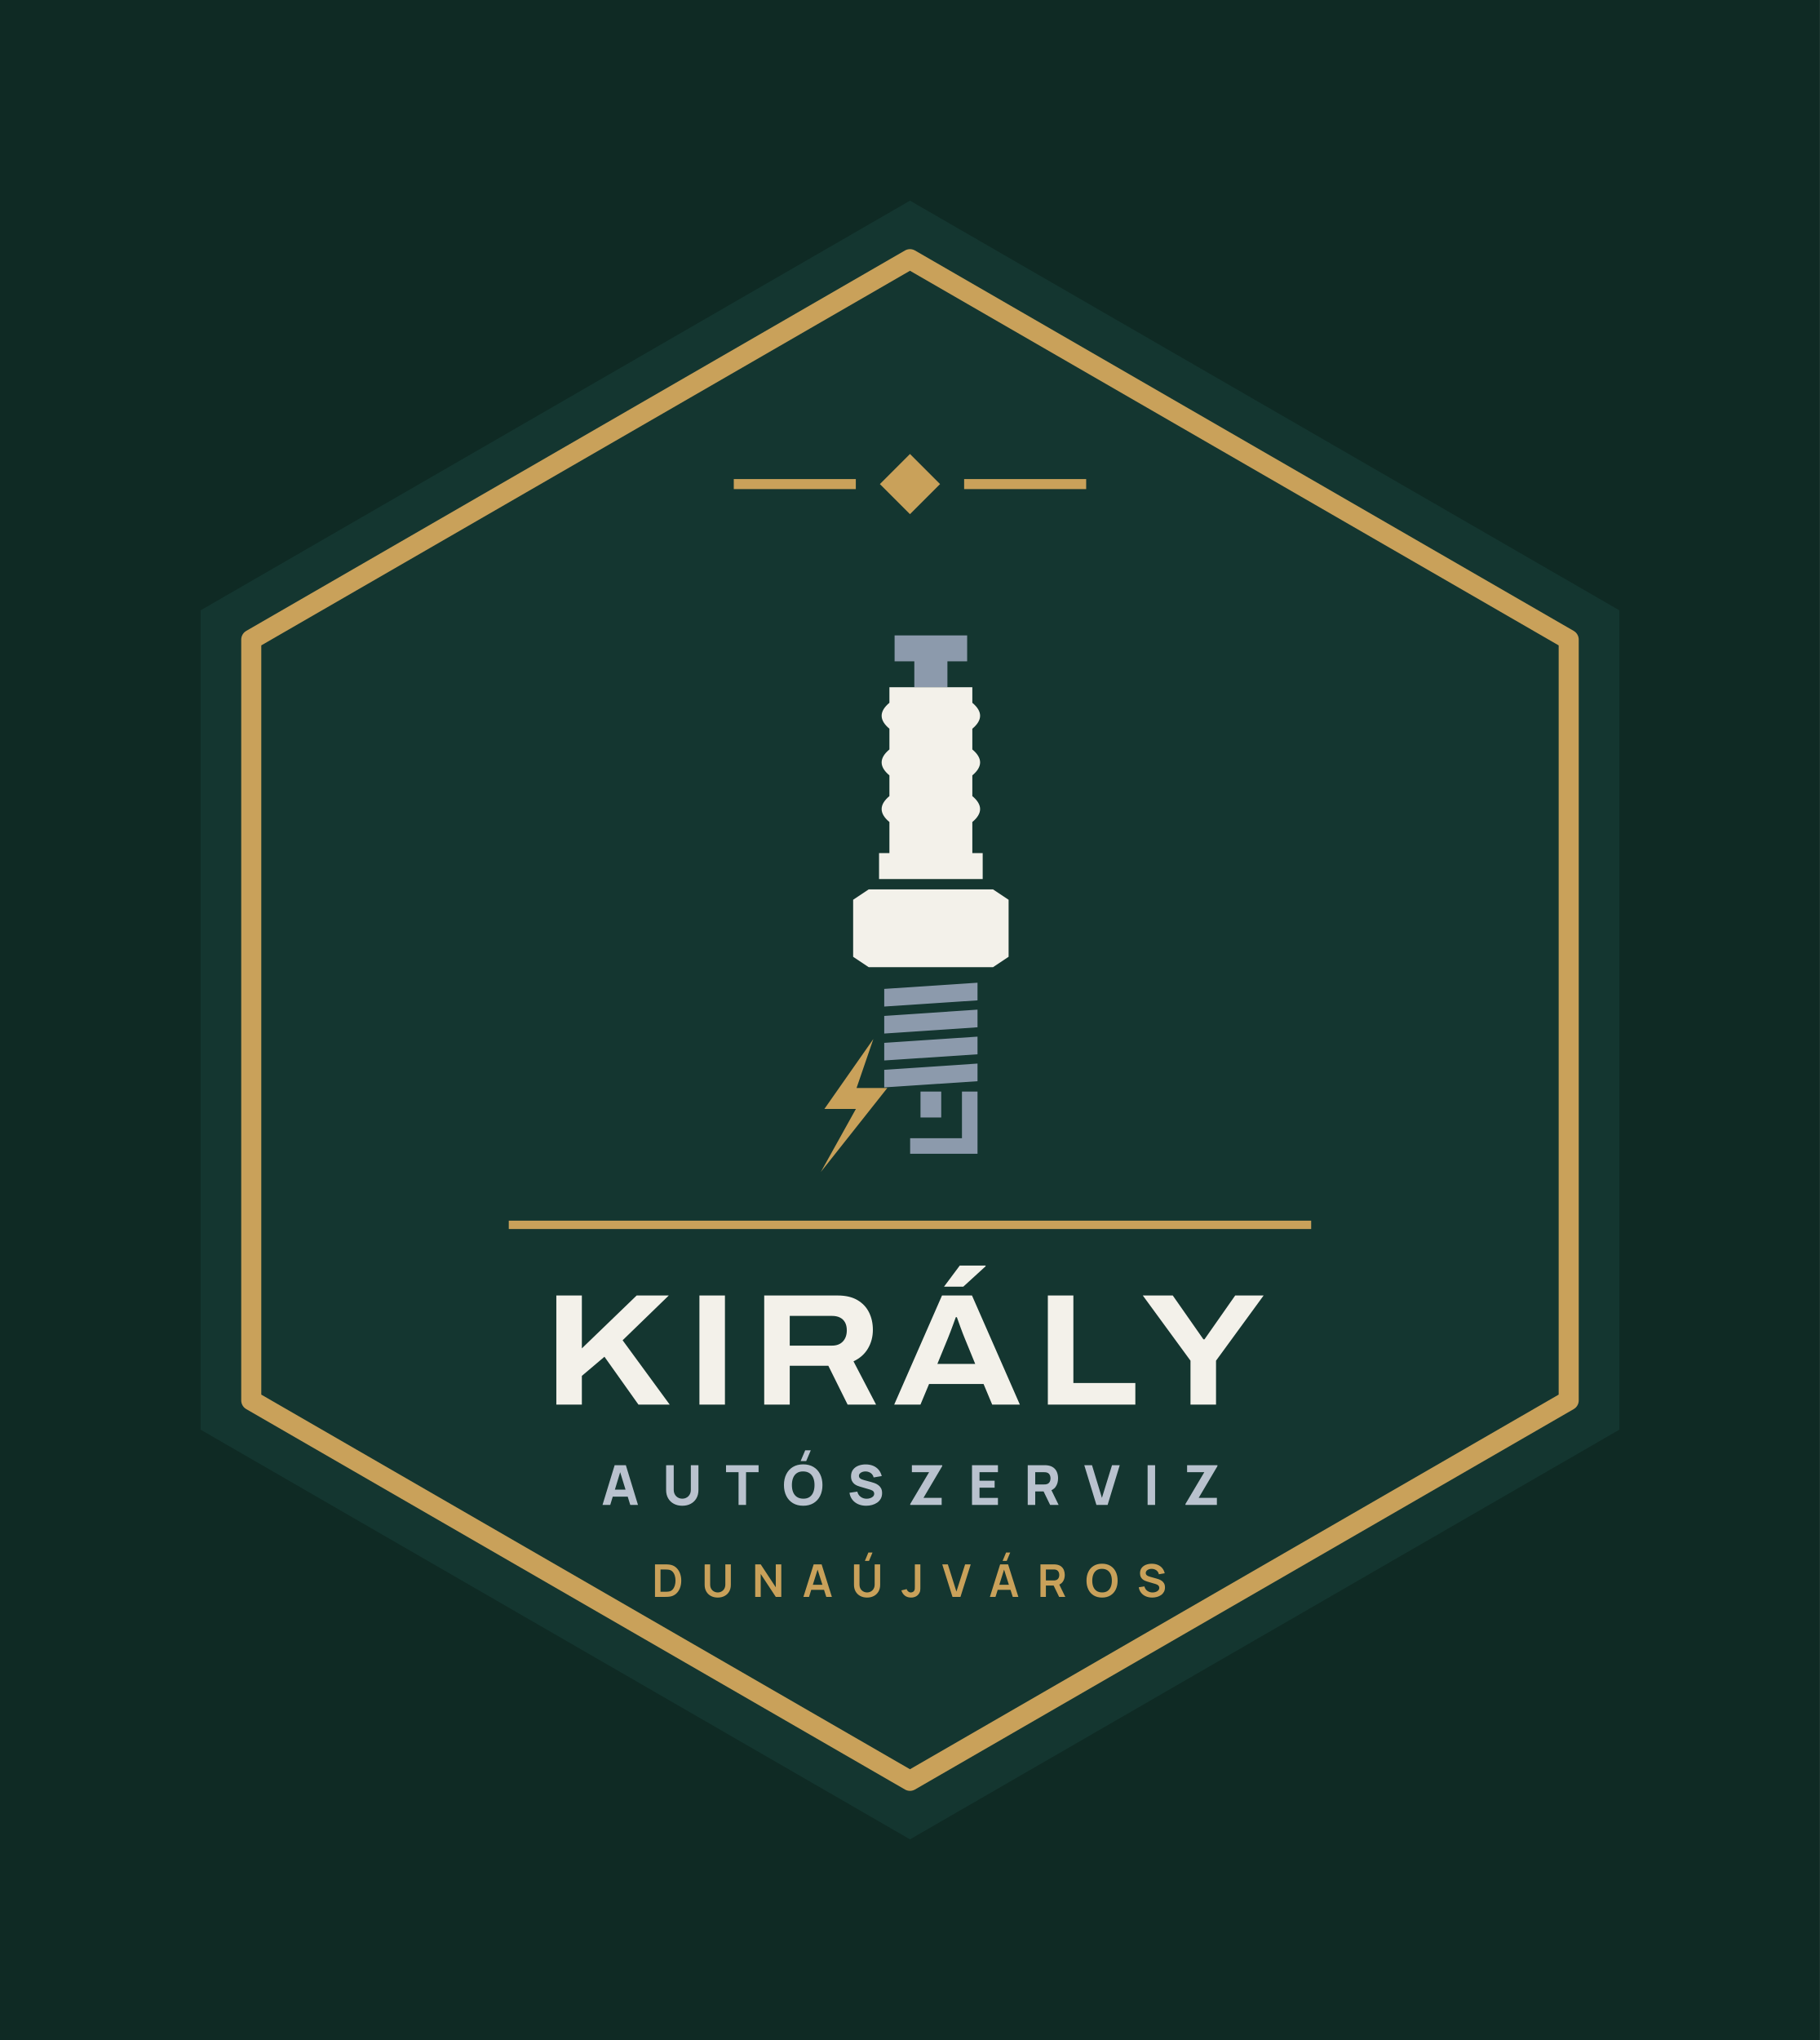
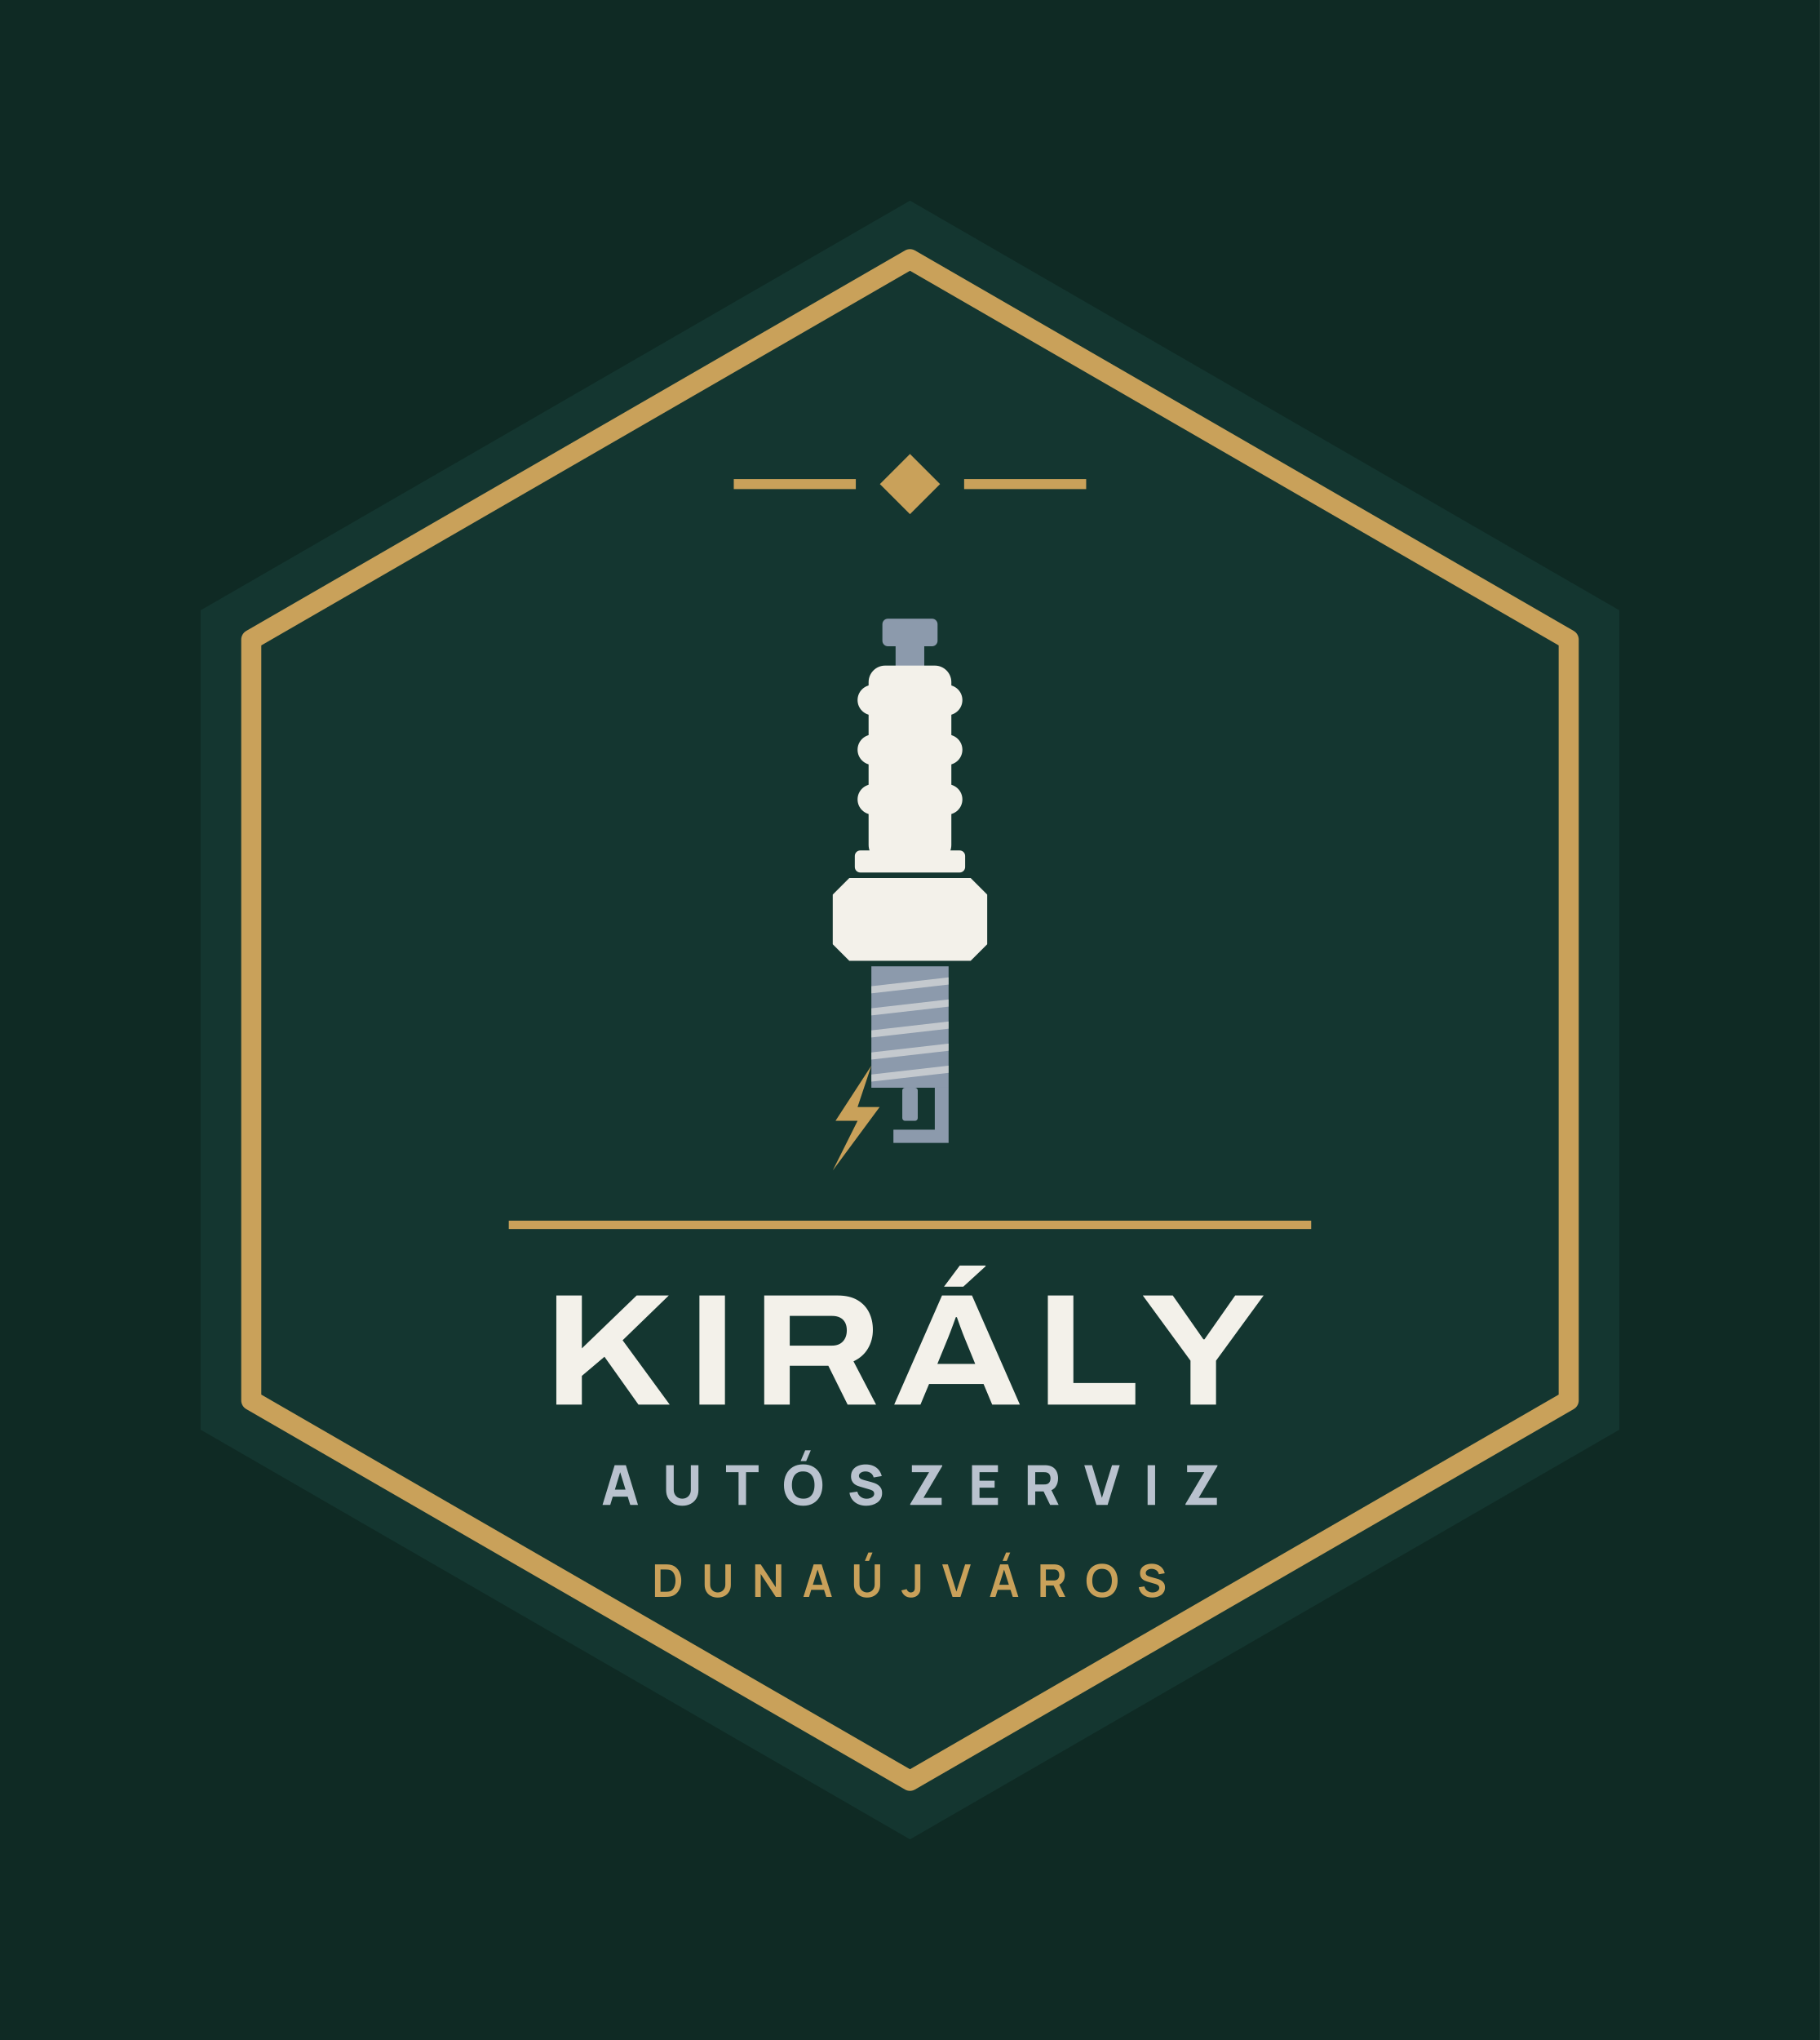
<svg xmlns="http://www.w3.org/2000/svg" viewBox="-8.87 -22 217.74 244" width="870.96" height="976">
  <rect x="-8.87" y="-22" width="217.74" height="244" fill="#0F2A24" />
  <path d="M100 2 L184.87 51 L184.87 149 L100 198 L15.13 149 L15.13 51Z" fill="#143630" />
  <path d="M100 9 L178.81 54.5 L178.81 145.5 L100 191 L21.19 145.5 L21.19 54.5Z" fill="none" stroke="#C9A15A" stroke-width="2.4" stroke-linejoin="round" />
  <path d="M100 32.3 L103.6 35.9 L100 39.5 L96.4 35.9Z" fill="#C9A15A" />
  <rect x="78.92" y="35.3" width="14.6" height="1.2" fill="#C9A15A" />
  <rect x="106.48" y="35.3" width="14.6" height="1.2" fill="#C9A15A" />
-   <path d="M98.16 54H106.84V57.1H104.48V60.2H100.52V57.1H98.16Z" fill="#8C9AAC" />
-   <path d="M97.54 60.2H107.46V62.06Q109.32 63.61 107.46 65.16V67.64Q109.32 69.19 107.46 70.74V73.22Q109.32 74.77 107.46 76.32V80.04H108.7V83.14H96.3V80.04H97.54V76.32Q95.68 74.77 97.54 73.22V70.74Q95.68 69.19 97.54 67.64V65.16Q95.68 63.61 97.54 62.06Z" fill="#F3F1EA" />
-   <path d="M93.2 85.62L95.06 84.38H109.94L111.8 85.62V92.44L109.94 93.68H95.06L93.2 92.44Z" fill="#F3F1EA" />
-   <path d="M96.92 96.28L108.08 95.54V97.65L96.92 98.39Z" fill="#8C9AAC" />
-   <path d="M96.92 99.51L108.08 98.76V100.87L96.92 101.62Z" fill="#8C9AAC" />
-   <path d="M96.92 102.73L108.08 101.99V104.1L96.92 104.84Z" fill="#8C9AAC" />
-   <path d="M96.92 105.96L108.08 105.21V107.32L96.92 108.06Z" fill="#8C9AAC" />
-   <rect x="101.26" y="108.56" width="2.48" height="3.1" fill="#8C9AAC" />
-   <path d="M106.22 108.56H108.08V116H100.02V114.14H106.22Z" fill="#8C9AAC" />
-   <path d="M95.62 102.27L89.76 110.64H93.53L89.34 118.17L97.29 108.13H93.61Z" fill="#C9A15A" />
+   <rect x="96.70" y="52.00" width="6.60" height="3.30" rx="0.66" fill="#8C9AAC" />
+   <rect x="98.28" y="54.97" width="3.43" height="2.97" rx="0.00" fill="#8C9AAC" />
+   <rect x="95.05" y="57.61" width="9.90" height="23.43" rx="1.98" fill="#F3F1EA" />
+   <rect x="93.73" y="59.92" width="12.54" height="3.63" rx="1.82" fill="#F3F1EA" />
+   <rect x="93.73" y="65.86" width="12.54" height="3.63" rx="1.82" fill="#F3F1EA" />
+   <rect x="93.73" y="71.80" width="12.54" height="3.63" rx="1.82" fill="#F3F1EA" />
+   <rect x="93.40" y="79.72" width="13.20" height="2.64" rx="0.66" fill="#F3F1EA" />
+   <path d="M90.76 85.00L92.74 83.02H107.26L109.24 85.00V90.94L107.26 92.92H92.74L90.76 90.94Z" fill="#F3F1EA" />
+   <rect x="95.38" y="93.58" width="9.24" height="14.52" rx="0.00" fill="#8C9AAC" />
+   <path d="M95.38 95.96L104.62 94.90V95.76L95.38 96.81Z" fill="#F3F1EA" opacity=".55" />
+   <path d="M95.38 98.60L104.62 97.54V98.40L95.38 99.45Z" fill="#F3F1EA" opacity=".55" />
+   <path d="M95.38 101.24L104.62 100.18V101.04L95.38 102.09Z" fill="#F3F1EA" opacity=".55" />
+   <path d="M95.38 103.88L104.62 102.82V103.68L95.38 104.73Z" fill="#F3F1EA" opacity=".55" />
+   <path d="M95.38 106.52L104.62 105.46V106.32L95.38 107.37Z" fill="#F3F1EA" opacity=".55" />
+   <rect x="99.08" y="108.10" width="1.85" height="3.96" rx="0.33" fill="#8C9AAC" />
+   <path d="M102.97 108.10H104.62V114.70H98.02V113.12H102.97Z" fill="#8C9AAC" />
+   <path d="M95.38 105.46L91.09 112.06H93.73L90.76 118.00L96.37 110.41H93.73Z" fill="#C9A15A" />
  <rect x="52" y="124" width="96" height="1" fill="#C9A15A" />
  <path d="M57.69 146.0V132.951H60.744V139.277L67.3 132.951H71.145L65.621 138.306L71.253 146.0H67.513L63.448 140.278L60.744 142.565V146.0ZM74.809 146.0V132.951H77.863V146.0ZM82.561 146.0V132.951H91.342Q92.769 132.951 93.7 133.492Q94.631 134.034 95.096 134.962Q95.561 135.889 95.561 137.057Q95.561 138.289 94.977 139.285Q94.393 140.282 93.243 140.827L95.942 146.0H92.538L90.233 141.357H85.615V146.0ZM85.615 138.947H90.674Q91.508 138.947 91.975 138.448Q92.442 137.949 92.442 137.113Q92.442 136.564 92.236 136.181Q92.029 135.798 91.636 135.595Q91.242 135.392 90.674 135.392H85.615ZM98.113 146.0 103.832 132.951H107.419L113.146 146.0H109.836L108.803 143.533H102.285L101.254 146.0ZM103.277 141.135H107.805L106.534 138.031Q106.453 137.834 106.322 137.497Q106.191 137.161 106.054 136.783Q105.917 136.404 105.796 136.066Q105.674 135.728 105.61 135.547H105.483Q105.352 135.917 105.174 136.397Q104.997 136.876 104.83 137.32Q104.663 137.763 104.548 138.038ZM104.074 131.893 105.954 129.374H109.041L109.054 129.451L106.382 131.893ZM116.495 146.0V132.951H119.549V143.417H126.963V146.0ZM133.561 146.0V140.748L127.855 132.951H131.44L135.105 138.193H135.238L138.909 132.951H142.31L136.616 140.748V146.0Z" fill="#F3F1EA" />
  <path d="M63.215 158.0 64.667 153.248H66.007L67.459 158.0H66.535L65.241 153.809H65.413L64.139 158.0ZM64.086 157.01V156.172H66.594V157.01ZM72.759 158.099Q72.184 158.099 71.749 157.866Q71.313 157.634 71.069 157.211Q70.825 156.789 70.825 156.218V153.255L71.736 153.248V156.211Q71.736 156.446 71.815 156.637Q71.894 156.828 72.034 156.967Q72.174 157.106 72.361 157.18Q72.547 157.254 72.759 157.254Q72.976 157.254 73.163 157.178Q73.349 157.102 73.488 156.964Q73.626 156.825 73.704 156.634Q73.782 156.442 73.782 156.211V153.248H74.692V156.218Q74.692 156.789 74.448 157.211Q74.204 157.634 73.768 157.866Q73.333 158.099 72.759 158.099ZM79.491 158.0V154.086H77.992V153.248H81.886V154.086H80.388V158.0ZM87.585 152.753H86.919L87.467 151.466H88.133ZM87.226 158.099Q86.513 158.099 85.996 157.789Q85.48 157.479 85.201 156.921Q84.922 156.363 84.922 155.624Q84.922 154.885 85.201 154.327Q85.48 153.769 85.996 153.459Q86.513 153.149 87.226 153.149Q87.939 153.149 88.455 153.459Q88.971 153.769 89.25 154.327Q89.529 154.885 89.529 155.624Q89.529 156.363 89.25 156.921Q88.971 157.479 88.455 157.789Q87.939 158.099 87.226 158.099ZM87.226 157.254Q87.678 157.261 87.978 157.06Q88.278 156.858 88.429 156.489Q88.579 156.119 88.579 155.624Q88.579 155.129 88.429 154.766Q88.278 154.403 87.978 154.202Q87.678 154 87.226 153.994Q86.774 153.987 86.473 154.189Q86.173 154.39 86.023 154.759Q85.873 155.129 85.873 155.624Q85.873 156.119 86.023 156.482Q86.173 156.845 86.473 157.046Q86.774 157.248 87.226 157.254ZM94.756 158.099Q94.228 158.099 93.804 157.913Q93.38 157.726 93.108 157.378Q92.836 157.03 92.763 156.548L93.7 156.409Q93.799 156.819 94.11 157.04Q94.42 157.261 94.816 157.261Q95.037 157.261 95.245 157.191Q95.453 157.122 95.586 156.987Q95.72 156.852 95.72 156.654Q95.72 156.581 95.698 156.513Q95.677 156.446 95.628 156.386Q95.578 156.327 95.487 156.274Q95.397 156.221 95.258 156.178L94.024 155.815Q93.885 155.776 93.702 155.703Q93.519 155.631 93.347 155.495Q93.176 155.36 93.062 155.137Q92.948 154.915 92.948 154.575Q92.948 154.096 93.189 153.779Q93.43 153.463 93.832 153.307Q94.235 153.152 94.723 153.156Q95.215 153.162 95.601 153.324Q95.987 153.486 96.248 153.794Q96.509 154.103 96.624 154.548L95.654 154.713Q95.601 154.482 95.459 154.324Q95.317 154.165 95.121 154.083Q94.925 154 94.71 153.994Q94.499 153.987 94.312 154.052Q94.126 154.116 94.009 154.238Q93.892 154.36 93.892 154.528Q93.892 154.684 93.987 154.781Q94.083 154.878 94.228 154.938Q94.374 154.997 94.525 155.037L95.35 155.261Q95.535 155.31 95.76 155.391Q95.984 155.472 96.19 155.616Q96.396 155.759 96.53 155.994Q96.664 156.228 96.664 156.588Q96.664 156.97 96.504 157.256Q96.344 157.541 96.073 157.728Q95.802 157.914 95.461 158.007Q95.119 158.099 94.756 158.099ZM100.03 158.0V157.888L102.287 154.086H100.228V153.248H103.858V153.36L101.614 157.155H103.792V158.0ZM107.422 158.0V153.248H110.524V154.086H108.319V155.103H110.128V155.941H108.319V157.162H110.524V158.0ZM114.088 158.0V153.248H116.094Q116.163 153.248 116.281 153.253Q116.398 153.258 116.49 153.274Q116.916 153.34 117.188 153.555Q117.46 153.769 117.589 154.094Q117.718 154.419 117.718 154.819Q117.718 155.416 117.421 155.84Q117.124 156.264 116.49 156.363L116.094 156.39H114.985V158.0ZM116.767 158.0 115.83 156.066 116.754 155.888 117.784 158.0ZM114.985 155.551H116.055Q116.124 155.551 116.206 155.545Q116.289 155.538 116.358 155.518Q116.54 155.469 116.639 155.352Q116.738 155.235 116.776 155.091Q116.814 154.947 116.814 154.819Q116.814 154.69 116.776 154.547Q116.738 154.403 116.639 154.286Q116.54 154.169 116.358 154.119Q116.289 154.099 116.206 154.093Q116.124 154.086 116.055 154.086H114.985ZM122.305 158.0 120.853 153.248H121.777L122.965 157.155L124.173 153.248H125.097L123.645 158.0ZM128.43 158.0V153.248H129.327V158.0ZM132.957 158.0V157.888L135.214 154.086H133.155V153.248H136.785V153.36L134.541 157.155H136.719V158.0Z" fill="#B9C2CE" />
  <path d="M69.493 169.0V165.112H70.731Q70.781 165.112 70.926 165.115Q71.071 165.117 71.205 165.135Q71.668 165.192 71.987 165.462Q72.306 165.731 72.471 166.146Q72.635 166.561 72.635 167.056Q72.635 167.551 72.471 167.966Q72.306 168.381 71.987 168.651Q71.668 168.92 71.205 168.977Q71.071 168.994 70.926 168.997Q70.78 169.0 70.731 169.0ZM70.154 168.386H70.731Q70.813 168.386 70.939 168.381Q71.064 168.377 71.162 168.358Q71.438 168.305 71.61 168.111Q71.783 167.917 71.865 167.639Q71.947 167.362 71.947 167.056Q71.947 166.739 71.863 166.461Q71.779 166.183 71.605 165.994Q71.431 165.805 71.162 165.754Q71.064 165.733 70.938 165.729Q70.812 165.726 70.731 165.726H70.154ZM77.001 169.081Q76.538 169.081 76.185 168.892Q75.832 168.703 75.634 168.361Q75.435 168.018 75.435 167.556V165.116L76.094 165.112V167.538Q76.094 167.758 76.168 167.931Q76.243 168.103 76.37 168.224Q76.498 168.344 76.661 168.406Q76.825 168.469 77.001 168.469Q77.182 168.469 77.346 168.405Q77.509 168.342 77.636 168.221Q77.762 168.101 77.835 167.928Q77.909 167.756 77.909 167.538V165.112H78.567V167.556Q78.567 168.018 78.369 168.36Q78.171 168.703 77.818 168.892Q77.465 169.081 77.001 169.081ZM81.483 169.0V165.112H82.142L83.945 167.853V165.112H84.604V169.0H83.945L82.142 166.259V169.0ZM87.251 169.0 88.476 165.112H89.43L90.656 169.0H89.986L88.874 165.512H89.018L87.921 169.0ZM87.935 168.157V167.549H89.976V168.157ZM95.099 164.693H94.605L95.022 163.695H95.516ZM94.867 169.081Q94.404 169.081 94.051 168.892Q93.698 168.703 93.5 168.361Q93.301 168.018 93.301 167.556V165.116L93.96 165.112V167.538Q93.96 167.758 94.034 167.931Q94.109 168.103 94.236 168.224Q94.364 168.344 94.527 168.406Q94.691 168.469 94.867 168.469Q95.048 168.469 95.212 168.405Q95.375 168.342 95.502 168.221Q95.628 168.101 95.701 167.928Q95.775 167.756 95.775 167.538V165.112H96.433V167.556Q96.433 168.018 96.235 168.36Q96.036 168.703 95.684 168.892Q95.331 169.081 94.867 169.081ZM100.127 169.08Q99.681 169.08 99.386 168.848Q99.091 168.616 98.971 168.222L99.613 168.069Q99.644 168.233 99.787 168.352Q99.931 168.471 100.102 168.471Q100.216 168.471 100.344 168.41Q100.471 168.349 100.531 168.214Q100.57 168.127 100.577 168.007Q100.583 167.888 100.583 167.729V165.112H101.242V167.729Q101.242 167.909 101.24 168.045Q101.239 168.181 101.213 168.301Q101.188 168.421 101.113 168.549Q100.954 168.825 100.697 168.953Q100.439 169.08 100.127 169.08ZM105.087 169.0 103.861 165.112H104.531L105.557 168.369L106.596 165.112H107.267L106.041 169.0ZM111.577 164.693H111.083L111.499 163.695H111.993ZM109.561 169.0 110.787 165.112H111.74L112.966 169.0H112.296L111.184 165.512H111.328L110.231 169.0ZM110.245 168.157V167.549H112.286V168.157ZM115.611 169.0V165.112H117.218Q117.275 165.112 117.364 165.116Q117.454 165.12 117.529 165.134Q117.866 165.186 118.086 165.359Q118.306 165.532 118.413 165.794Q118.519 166.057 118.519 166.377Q118.519 166.854 118.279 167.195Q118.039 167.537 117.542 167.618L117.265 167.643H116.261V169.0ZM117.844 169.0 117.078 167.418 117.74 167.272 118.582 169.0ZM116.261 167.034H117.191Q117.246 167.034 117.313 167.028Q117.379 167.023 117.438 167.007Q117.599 166.966 117.692 166.864Q117.784 166.762 117.823 166.632Q117.862 166.502 117.862 166.377Q117.862 166.253 117.823 166.123Q117.784 165.993 117.692 165.891Q117.599 165.788 117.438 165.747Q117.379 165.732 117.313 165.726Q117.246 165.721 117.191 165.721H116.261ZM122.981 169.081Q122.398 169.081 121.981 168.826Q121.564 168.572 121.342 168.115Q121.119 167.659 121.119 167.056Q121.119 166.453 121.342 165.997Q121.564 165.54 121.981 165.286Q122.398 165.031 122.981 165.031Q123.563 165.031 123.98 165.286Q124.397 165.54 124.619 165.997Q124.842 166.453 124.842 167.056Q124.842 167.659 124.619 168.115Q124.397 168.572 123.98 168.826Q123.563 169.081 122.981 169.081ZM122.981 168.467Q123.372 168.472 123.632 168.296Q123.893 168.12 124.023 167.801Q124.153 167.481 124.153 167.056Q124.153 166.631 124.023 166.316Q123.893 166 123.632 165.825Q123.372 165.649 122.981 165.645Q122.589 165.64 122.329 165.816Q122.069 165.991 121.939 166.311Q121.809 166.631 121.808 167.056Q121.807 167.481 121.937 167.796Q122.068 168.111 122.328 168.287Q122.589 168.463 122.981 168.467ZM128.982 169.081Q128.556 169.081 128.215 168.933Q127.873 168.784 127.653 168.507Q127.433 168.231 127.372 167.849L128.048 167.747Q128.134 168.093 128.402 168.282Q128.671 168.472 129.022 168.472Q129.23 168.472 129.414 168.406Q129.598 168.341 129.712 168.216Q129.827 168.091 129.827 167.913Q129.827 167.83 129.8 167.762Q129.773 167.694 129.721 167.64Q129.669 167.586 129.586 167.542Q129.504 167.497 129.394 167.464L128.391 167.168Q128.261 167.13 128.111 167.066Q127.96 167.002 127.827 166.89Q127.694 166.779 127.608 166.605Q127.523 166.43 127.523 166.173Q127.523 165.797 127.714 165.543Q127.905 165.288 128.227 165.161Q128.549 165.033 128.945 165.035Q129.344 165.04 129.657 165.174Q129.971 165.307 130.181 165.56Q130.391 165.813 130.478 166.174L129.778 166.294Q129.736 166.089 129.612 165.945Q129.489 165.801 129.312 165.725Q129.135 165.649 128.936 165.645Q128.741 165.64 128.575 165.702Q128.41 165.763 128.308 165.876Q128.207 165.989 128.207 166.141Q128.207 166.285 128.293 166.375Q128.379 166.464 128.508 166.518Q128.638 166.571 128.768 166.606L129.465 166.8Q129.608 166.838 129.786 166.903Q129.964 166.968 130.128 167.084Q130.293 167.2 130.4 167.389Q130.507 167.578 130.507 167.868Q130.507 168.171 130.382 168.399Q130.258 168.627 130.043 168.778Q129.829 168.929 129.555 169.005Q129.281 169.081 128.982 169.081Z" fill="#C9A15A" />
</svg>
